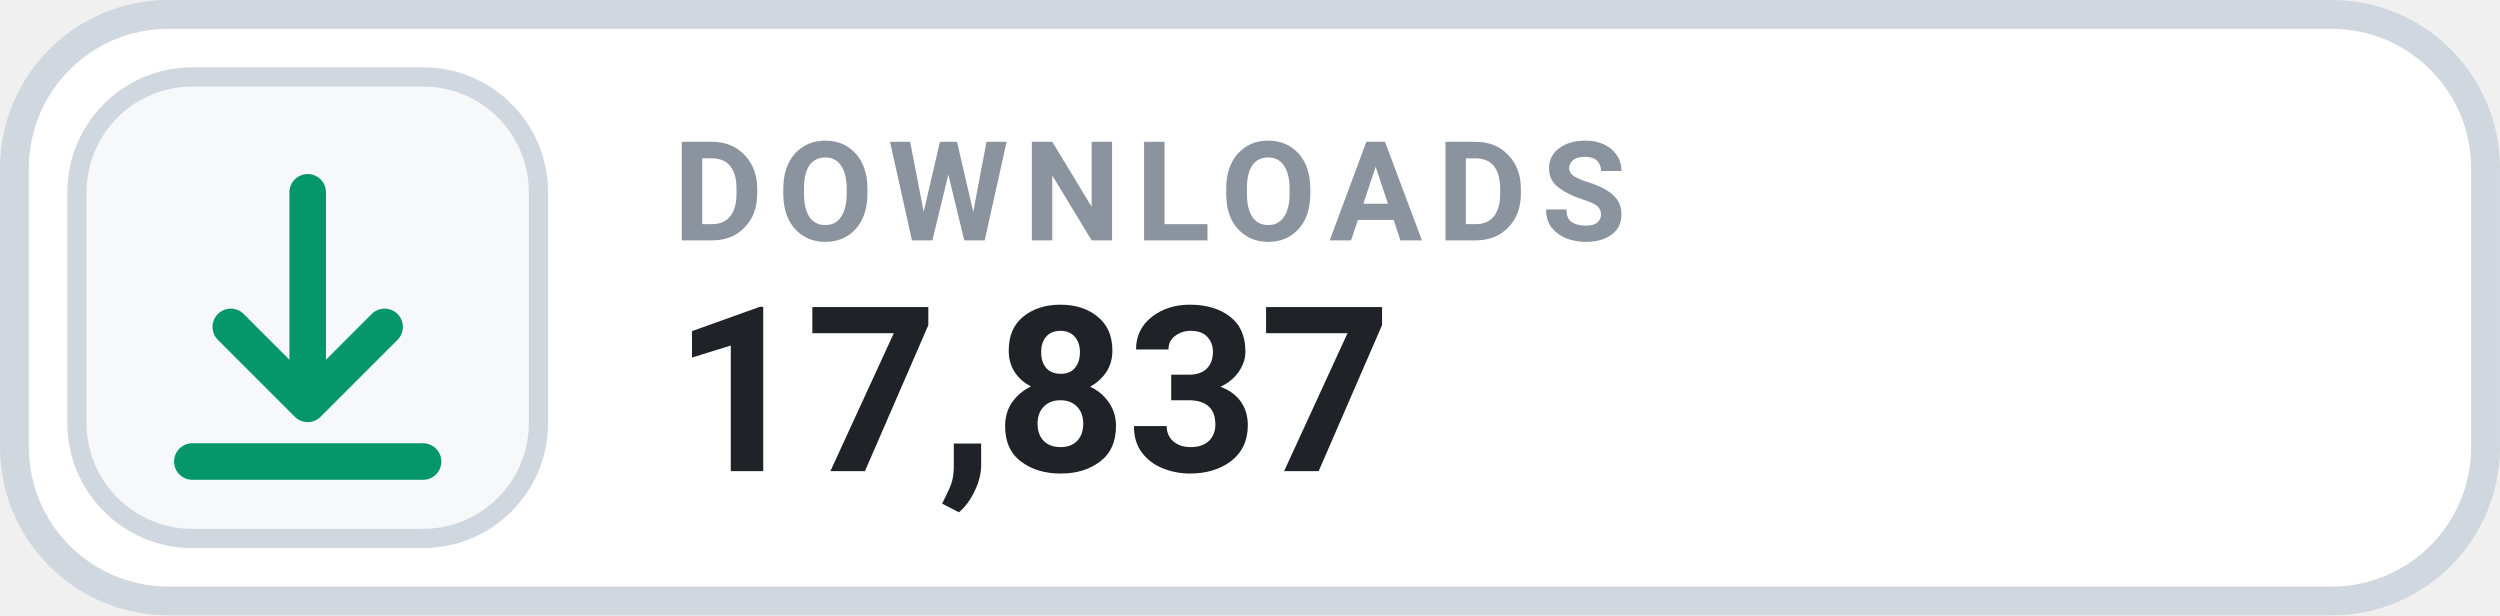
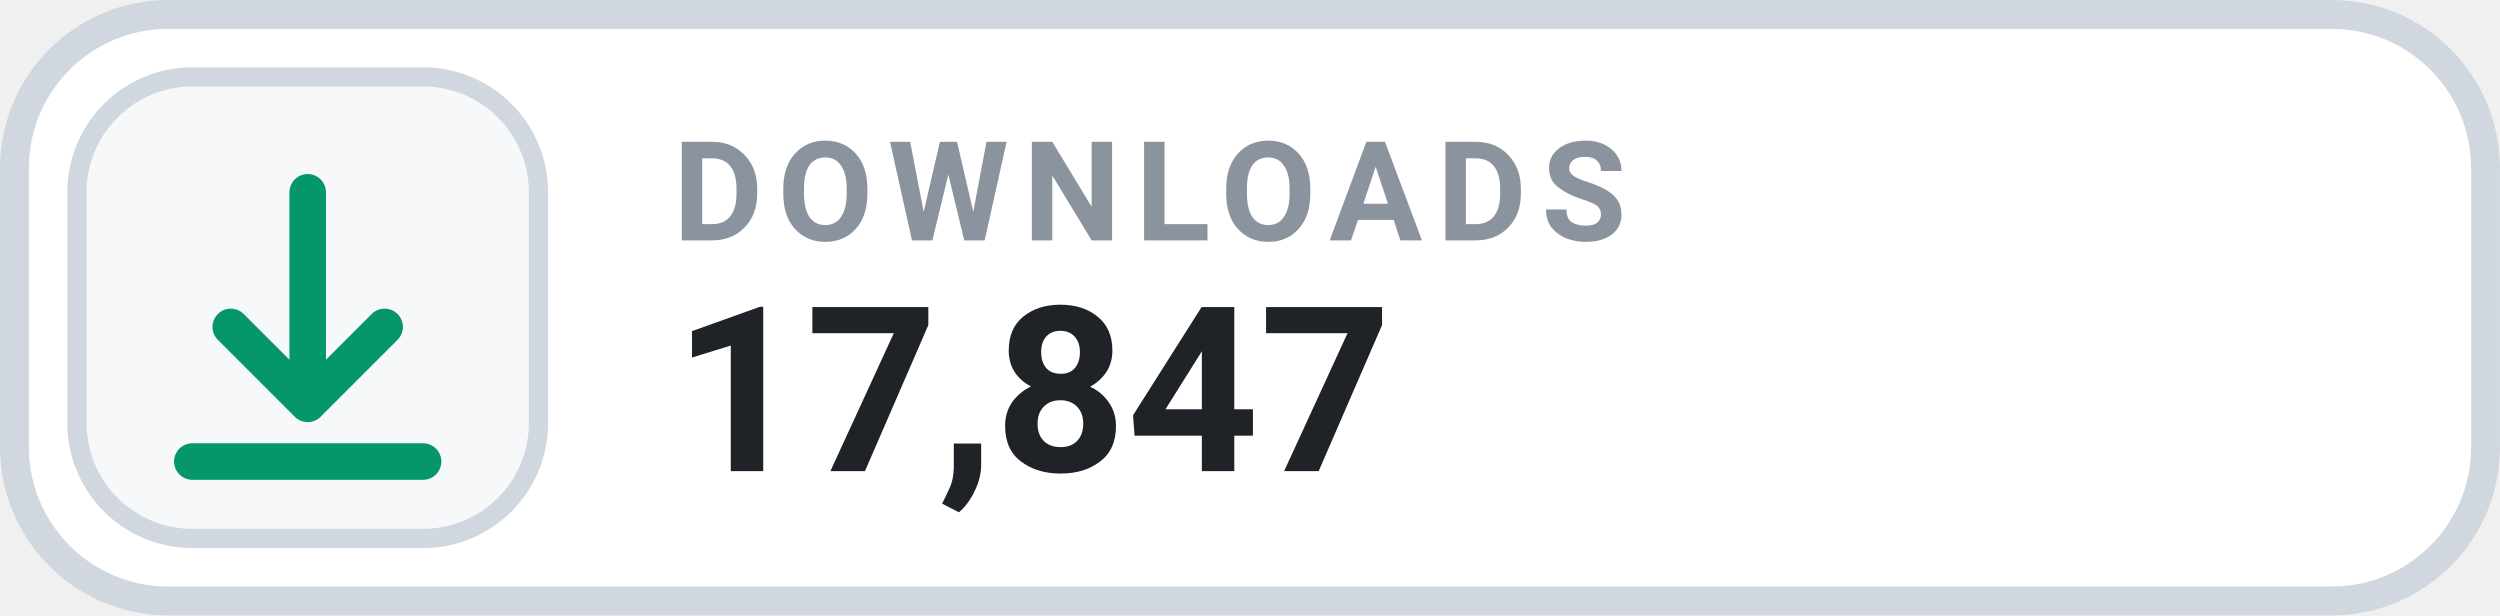
- <svg xmlns="http://www.w3.org/2000/svg" width="126" height="31.015" viewBox="0 0 130 32" role="img" aria-label="DOWNLOADS 17,837">
+ <svg xmlns="http://www.w3.org/2000/svg" width="126" height="31.015" viewBox="0 0 130 32" role="img" aria-label="DOWNLOADS 17,847">
  <rect x=".75" y=".75" width="128.5" height="30.5" rx="8" fill="#FFFFFF" stroke="#D0D7DE" stroke-width="1.5" />
  <rect x="4" y="4" width="24" height="24" rx="6" fill="#F6F8FA" stroke="#D0D7DE" stroke-width="1" />
  <g transform="translate(16 16)" style="color:#059669;">
    <path d="M0 -6 v11 m0 0 l4 -4 m-4 4 l-4 -4 M-6 8 h12" fill="none" stroke="currentColor" stroke-width="1.9" stroke-linecap="round" stroke-linejoin="round" />
  </g>
  <text x="35" y="12.5" fill="#8B949E" font-family="-apple-system,BlinkMacSystemFont,'Segoe UI',Roboto,Helvetica,Arial,sans-serif" font-size="7.2" font-weight="700" letter-spacing=".75">DOWNLOADS</text>
-   <text x="35" y="24.5" fill="#1F2328" font-family="-apple-system,BlinkMacSystemFont,'Segoe UI',Roboto,Helvetica,Arial,sans-serif" font-size="12" font-weight="700">17,837</text>
+   <text x="35" y="24.5" fill="#1F2328" font-family="-apple-system,BlinkMacSystemFont,'Segoe UI',Roboto,Helvetica,Arial,sans-serif" font-size="12" font-weight="700">17,847</text>
</svg>
